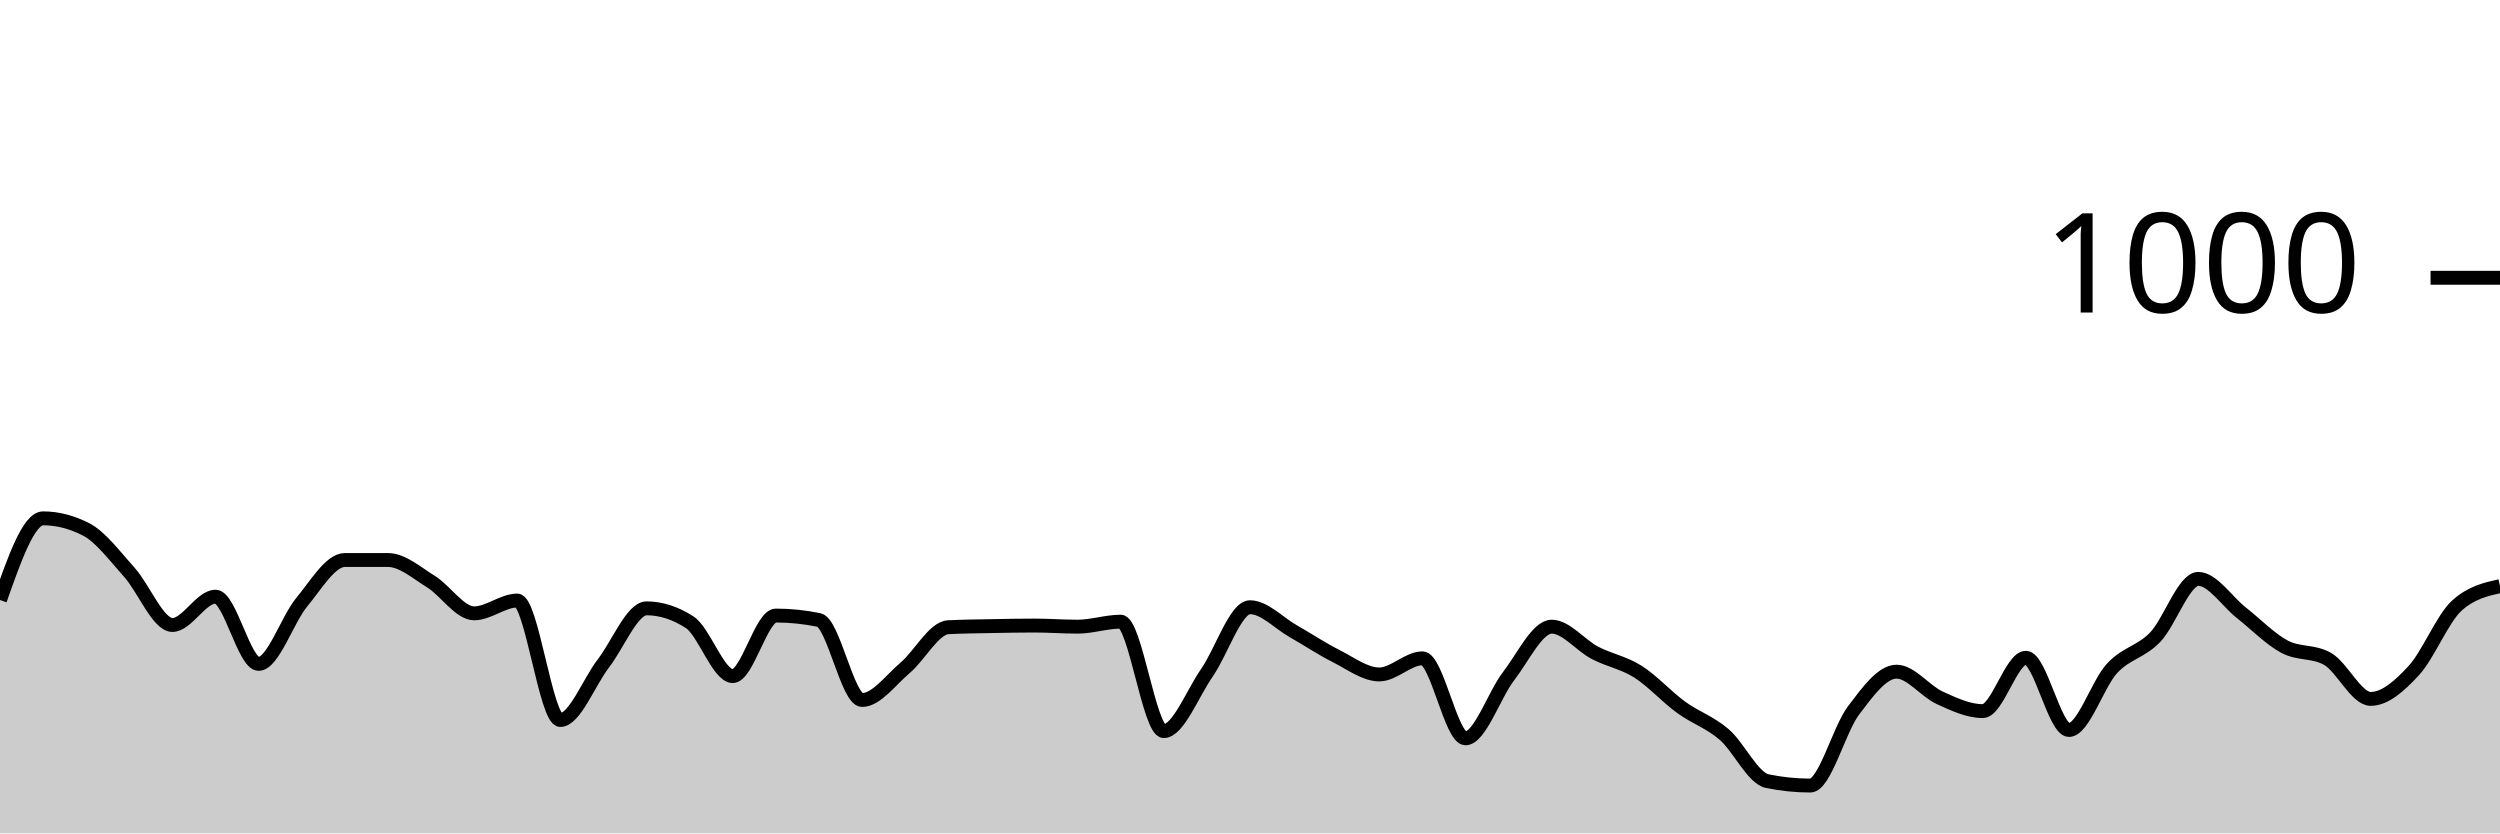
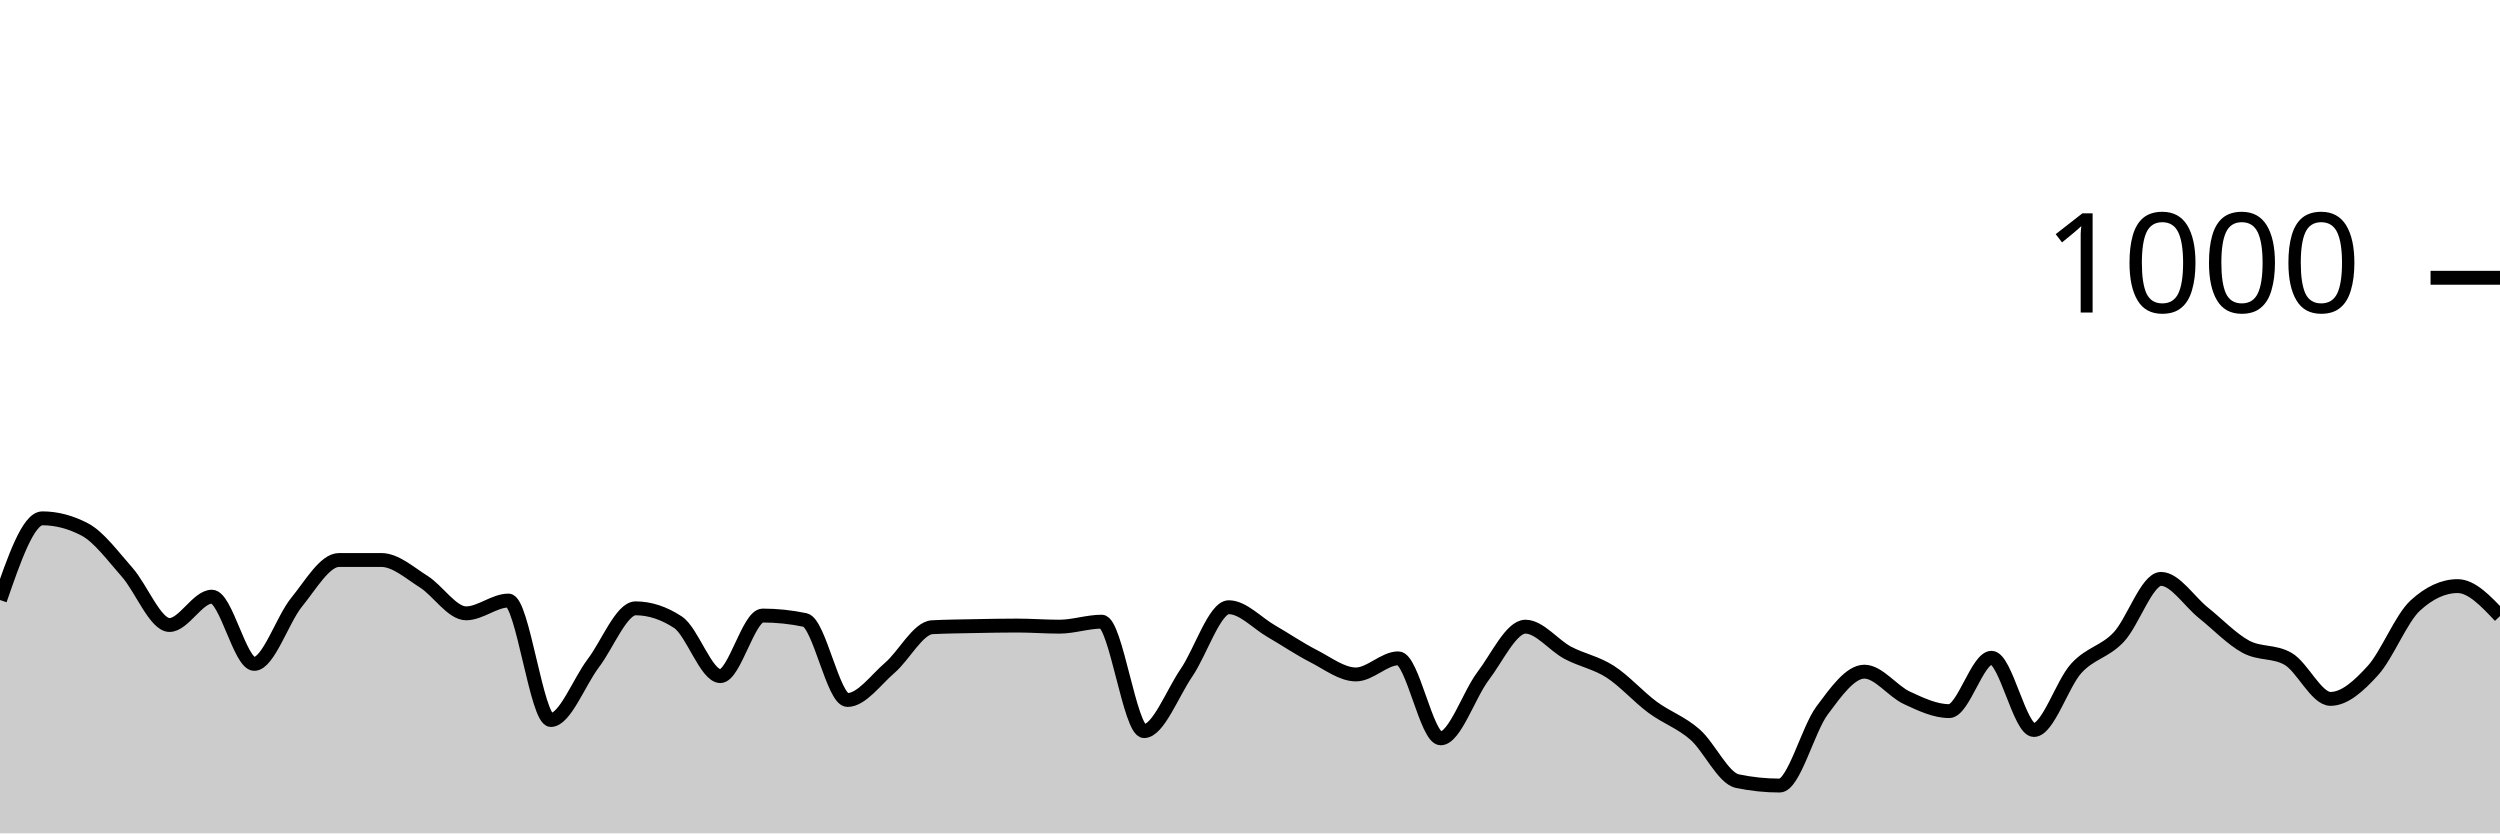
<svg xmlns="http://www.w3.org/2000/svg" viewBox="0 0 180 60">
  <g transform="translate(0,20)">
-     <path class="area" fill="rgba(0, 0, 0, 0.2)" d="M0,23.2C1.034,20.26,2.069,17.32,3.103,17.32C4.138,17.32,5.172,17.587,6.207,18.12C7.241,18.653,8.276,20.053,9.31,21.2C10.345,22.347,11.379,25,12.414,25C13.448,25,14.483,22.96,15.517,22.96C16.552,22.96,17.586,27.8,18.621,27.8C19.655,27.8,20.69,24.607,21.724,23.36C22.759,22.113,23.793,20.32,24.828,20.32C25.862,20.32,26.897,20.32,27.931,20.32C28.966,20.32,30,21.24,31.034,21.88C32.069,22.52,33.103,24.16,34.138,24.16C35.172,24.16,36.207,23.24,37.241,23.24C38.276,23.24,39.31,31.84,40.345,31.84C41.379,31.84,42.414,29.1,43.448,27.76C44.483,26.42,45.517,23.8,46.552,23.8C47.586,23.8,48.621,24.133,49.655,24.8C50.69,25.467,51.724,28.68,52.759,28.68C53.793,28.68,54.828,24.32,55.862,24.32C56.897,24.32,57.931,24.427,58.966,24.64C60,24.853,61.034,30.4,62.069,30.4C63.103,30.4,64.138,28.953,65.172,28.08C66.207,27.207,67.241,25.213,68.276,25.16C69.31,25.107,70.345,25.1,71.379,25.08C72.414,25.06,73.448,25.04,74.483,25.04C75.517,25.04,76.552,25.12,77.586,25.12C78.621,25.12,79.655,24.76,80.69,24.76C81.724,24.76,82.759,32.64,83.793,32.64C84.828,32.64,85.862,29.927,86.897,28.44C87.931,26.953,88.966,23.72,90,23.72C91.034,23.72,92.069,24.853,93.103,25.44C94.138,26.027,95.172,26.72,96.207,27.24C97.241,27.76,98.276,28.56,99.31,28.56C100.345,28.56,101.379,27.4,102.414,27.4C103.448,27.4,104.483,33.16,105.517,33.16C106.552,33.16,107.586,30.02,108.621,28.68C109.655,27.34,110.69,25.12,111.724,25.12C112.759,25.12,113.793,26.46,114.828,27C115.862,27.54,116.897,27.707,117.931,28.36C118.966,29.013,120,30.167,121.034,30.92C122.069,31.673,123.103,31.993,124.138,32.88C125.172,33.767,126.207,36.027,127.241,36.24C128.276,36.453,129.31,36.56,130.345,36.56C131.379,36.56,132.414,32.527,133.448,31.16C134.483,29.793,135.517,28.36,136.552,28.36C137.586,28.36,138.621,29.767,139.655,30.24C140.69,30.713,141.724,31.2,142.759,31.2C143.793,31.2,144.828,27.36,145.862,27.36C146.897,27.36,147.931,32.56,148.966,32.56C150,32.56,151.034,29.233,152.069,28.12C153.103,27.007,154.138,26.953,155.172,25.88C156.207,24.807,157.241,21.68,158.276,21.68C159.31,21.68,160.345,23.307,161.379,24.12C162.414,24.933,163.448,26.007,164.483,26.56C165.517,27.113,166.552,26.853,167.586,27.44C168.621,28.027,169.655,30.32,170.69,30.32C171.724,30.32,172.759,29.4,173.793,28.28C174.828,27.16,175.862,24.533,176.897,23.6C177.931,22.667,178.966,22.433,180,22.2L180,40C178.966,40,177.931,40,176.897,40C175.862,40,174.828,40,173.793,40C172.759,40,171.724,40,170.69,40C169.655,40,168.621,40,167.586,40C166.552,40,165.517,40,164.483,40C163.448,40,162.414,40,161.379,40C160.345,40,159.31,40,158.276,40C157.241,40,156.207,40,155.172,40C154.138,40,153.103,40,152.069,40C151.034,40,150,40,148.966,40C147.931,40,146.897,40,145.862,40C144.828,40,143.793,40,142.759,40C141.724,40,140.69,40,139.655,40C138.621,40,137.586,40,136.552,40C135.517,40,134.483,40,133.448,40C132.414,40,131.379,40,130.345,40C129.31,40,128.276,40,127.241,40C126.207,40,125.172,40,124.138,40C123.103,40,122.069,40,121.034,40C120,40,118.966,40,117.931,40C116.897,40,115.862,40,114.828,40C113.793,40,112.759,40,111.724,40C110.69,40,109.655,40,108.621,40C107.586,40,106.552,40,105.517,40C104.483,40,103.448,40,102.414,40C101.379,40,100.345,40,99.31,40C98.276,40,97.241,40,96.207,40C95.172,40,94.138,40,93.103,40C92.069,40,91.034,40,90,40C88.966,40,87.931,40,86.897,40C85.862,40,84.828,40,83.793,40C82.759,40,81.724,40,80.69,40C79.655,40,78.621,40,77.586,40C76.552,40,75.517,40,74.483,40C73.448,40,72.414,40,71.379,40C70.345,40,69.31,40,68.276,40C67.241,40,66.207,40,65.172,40C64.138,40,63.103,40,62.069,40C61.034,40,60,40,58.966,40C57.931,40,56.897,40,55.862,40C54.828,40,53.793,40,52.759,40C51.724,40,50.69,40,49.655,40C48.621,40,47.586,40,46.552,40C45.517,40,44.483,40,43.448,40C42.414,40,41.379,40,40.345,40C39.31,40,38.276,40,37.241,40C36.207,40,35.172,40,34.138,40C33.103,40,32.069,40,31.034,40C30,40,28.966,40,27.931,40C26.897,40,25.862,40,24.828,40C23.793,40,22.759,40,21.724,40C20.69,40,19.655,40,18.621,40C17.586,40,16.552,40,15.517,40C14.483,40,13.448,40,12.414,40C11.379,40,10.345,40,9.31,40C8.276,40,7.241,40,6.207,40C5.172,40,4.138,40,3.103,40C2.069,40,1.034,40,0,40Z" />
-     <path class="line" stroke="black" fill="none" d="M0,23.2C1.034,20.26,2.069,17.32,3.103,17.32C4.138,17.32,5.172,17.587,6.207,18.12C7.241,18.653,8.276,20.053,9.31,21.2C10.345,22.347,11.379,25,12.414,25C13.448,25,14.483,22.96,15.517,22.96C16.552,22.96,17.586,27.8,18.621,27.8C19.655,27.8,20.69,24.607,21.724,23.36C22.759,22.113,23.793,20.32,24.828,20.32C25.862,20.32,26.897,20.32,27.931,20.32C28.966,20.32,30,21.24,31.034,21.88C32.069,22.52,33.103,24.16,34.138,24.16C35.172,24.16,36.207,23.24,37.241,23.24C38.276,23.24,39.31,31.84,40.345,31.84C41.379,31.84,42.414,29.1,43.448,27.76C44.483,26.42,45.517,23.8,46.552,23.8C47.586,23.8,48.621,24.133,49.655,24.8C50.69,25.467,51.724,28.68,52.759,28.68C53.793,28.68,54.828,24.32,55.862,24.32C56.897,24.32,57.931,24.427,58.966,24.64C60,24.853,61.034,30.4,62.069,30.4C63.103,30.4,64.138,28.953,65.172,28.08C66.207,27.207,67.241,25.213,68.276,25.16C69.31,25.107,70.345,25.1,71.379,25.08C72.414,25.06,73.448,25.04,74.483,25.04C75.517,25.04,76.552,25.12,77.586,25.12C78.621,25.12,79.655,24.76,80.69,24.76C81.724,24.76,82.759,32.64,83.793,32.64C84.828,32.64,85.862,29.927,86.897,28.44C87.931,26.953,88.966,23.72,90,23.72C91.034,23.72,92.069,24.853,93.103,25.44C94.138,26.027,95.172,26.72,96.207,27.24C97.241,27.76,98.276,28.56,99.31,28.56C100.345,28.56,101.379,27.4,102.414,27.4C103.448,27.4,104.483,33.16,105.517,33.16C106.552,33.16,107.586,30.02,108.621,28.68C109.655,27.34,110.69,25.12,111.724,25.12C112.759,25.12,113.793,26.46,114.828,27C115.862,27.54,116.897,27.707,117.931,28.36C118.966,29.013,120,30.167,121.034,30.92C122.069,31.673,123.103,31.993,124.138,32.88C125.172,33.767,126.207,36.027,127.241,36.24C128.276,36.453,129.31,36.56,130.345,36.56C131.379,36.56,132.414,32.527,133.448,31.16C134.483,29.793,135.517,28.36,136.552,28.36C137.586,28.36,138.621,29.767,139.655,30.24C140.69,30.713,141.724,31.2,142.759,31.2C143.793,31.2,144.828,27.36,145.862,27.36C146.897,27.36,147.931,32.56,148.966,32.56C150,32.56,151.034,29.233,152.069,28.12C153.103,27.007,154.138,26.953,155.172,25.88C156.207,24.807,157.241,21.68,158.276,21.68C159.31,21.68,160.345,23.307,161.379,24.12C162.414,24.933,163.448,26.007,164.483,26.56C165.517,27.113,166.552,26.853,167.586,27.44C168.621,28.027,169.655,30.32,170.69,30.32C171.724,30.32,172.759,29.4,173.793,28.28C174.828,27.16,175.862,24.533,176.897,23.6C177.931,22.667,178.966,22.433,180,22.2" />
+     <path class="area" fill="rgba(0, 0, 0, 0.2)" d="M0,23.2C1.017,20.26,2.034,17.32,3.051,17.32C4.068,17.32,5.085,17.587,6.102,18.12C7.119,18.653,8.136,20.053,9.153,21.2C10.169,22.347,11.186,25,12.203,25C13.22,25,14.237,22.96,15.254,22.96C16.271,22.96,17.288,27.8,18.305,27.8C19.322,27.8,20.339,24.607,21.356,23.36C22.373,22.113,23.39,20.32,24.407,20.32C25.424,20.32,26.441,20.32,27.458,20.32C28.475,20.32,29.492,21.24,30.508,21.88C31.525,22.52,32.542,24.16,33.559,24.16C34.576,24.16,35.593,23.24,36.61,23.24C37.627,23.24,38.644,31.84,39.661,31.84C40.678,31.84,41.695,29.1,42.712,27.76C43.729,26.42,44.746,23.8,45.763,23.8C46.78,23.8,47.797,24.133,48.814,24.8C49.831,25.467,50.847,28.68,51.864,28.68C52.881,28.68,53.898,24.32,54.915,24.32C55.932,24.32,56.949,24.427,57.966,24.64C58.983,24.853,60,30.4,61.017,30.4C62.034,30.4,63.051,28.953,64.068,28.08C65.085,27.207,66.102,25.213,67.119,25.16C68.136,25.107,69.153,25.1,70.169,25.08C71.186,25.06,72.203,25.04,73.22,25.04C74.237,25.04,75.254,25.12,76.271,25.12C77.288,25.12,78.305,24.76,79.322,24.76C80.339,24.76,81.356,32.64,82.373,32.64C83.39,32.64,84.407,29.927,85.424,28.44C86.441,26.953,87.458,23.72,88.475,23.72C89.492,23.72,90.508,24.853,91.525,25.44C92.542,26.027,93.559,26.72,94.576,27.24C95.593,27.76,96.61,28.56,97.627,28.56C98.644,28.56,99.661,27.4,100.678,27.4C101.695,27.4,102.712,33.16,103.729,33.16C104.746,33.16,105.763,30.02,106.78,28.68C107.797,27.34,108.814,25.12,109.831,25.12C110.847,25.12,111.864,26.46,112.881,27C113.898,27.54,114.915,27.707,115.932,28.36C116.949,29.013,117.966,30.167,118.983,30.92C120,31.673,121.017,31.993,122.034,32.88C123.051,33.767,124.068,36.027,125.085,36.24C126.102,36.453,127.119,36.56,128.136,36.56C129.153,36.56,130.169,32.527,131.186,31.16C132.203,29.793,133.22,28.36,134.237,28.36C135.254,28.36,136.271,29.767,137.288,30.24C138.305,30.713,139.322,31.2,140.339,31.2C141.356,31.2,142.373,27.36,143.39,27.36C144.407,27.36,145.424,32.56,146.441,32.56C147.458,32.56,148.475,29.233,149.492,28.12C150.508,27.007,151.525,26.953,152.542,25.88C153.559,24.807,154.576,21.68,155.593,21.68C156.61,21.68,157.627,23.307,158.644,24.12C159.661,24.933,160.678,26.007,161.695,26.56C162.712,27.113,163.729,26.853,164.746,27.44C165.763,28.027,166.78,30.32,167.797,30.32C168.814,30.32,169.831,29.4,170.847,28.28C171.864,27.16,172.881,24.533,173.898,23.6C174.915,22.667,175.932,22.2,176.949,22.2C177.966,22.2,178.983,23.28,180,24.36L180,40C178.983,40,177.966,40,176.949,40C175.932,40,174.915,40,173.898,40C172.881,40,171.864,40,170.847,40C169.831,40,168.814,40,167.797,40C166.78,40,165.763,40,164.746,40C163.729,40,162.712,40,161.695,40C160.678,40,159.661,40,158.644,40C157.627,40,156.61,40,155.593,40C154.576,40,153.559,40,152.542,40C151.525,40,150.508,40,149.492,40C148.475,40,147.458,40,146.441,40C145.424,40,144.407,40,143.39,40C142.373,40,141.356,40,140.339,40C139.322,40,138.305,40,137.288,40C136.271,40,135.254,40,134.237,40C133.22,40,132.203,40,131.186,40C130.169,40,129.153,40,128.136,40C127.119,40,126.102,40,125.085,40C124.068,40,123.051,40,122.034,40C121.017,40,120,40,118.983,40C117.966,40,116.949,40,115.932,40C114.915,40,113.898,40,112.881,40C111.864,40,110.847,40,109.831,40C108.814,40,107.797,40,106.78,40C105.763,40,104.746,40,103.729,40C102.712,40,101.695,40,100.678,40C99.661,40,98.644,40,97.627,40C96.61,40,95.593,40,94.576,40C93.559,40,92.542,40,91.525,40C90.508,40,89.492,40,88.475,40C87.458,40,86.441,40,85.424,40C84.407,40,83.39,40,82.373,40C81.356,40,80.339,40,79.322,40C78.305,40,77.288,40,76.271,40C75.254,40,74.237,40,73.22,40C72.203,40,71.186,40,70.169,40C69.153,40,68.136,40,67.119,40C66.102,40,65.085,40,64.068,40C63.051,40,62.034,40,61.017,40C60,40,58.983,40,57.966,40C56.949,40,55.932,40,54.915,40C53.898,40,52.881,40,51.864,40C50.847,40,49.831,40,48.814,40C47.797,40,46.78,40,45.763,40C44.746,40,43.729,40,42.712,40C41.695,40,40.678,40,39.661,40C38.644,40,37.627,40,36.61,40C35.593,40,34.576,40,33.559,40C32.542,40,31.525,40,30.508,40C29.492,40,28.475,40,27.458,40C26.441,40,25.424,40,24.407,40C23.39,40,22.373,40,21.356,40C20.339,40,19.322,40,18.305,40C17.288,40,16.271,40,15.254,40C14.237,40,13.22,40,12.203,40C11.186,40,10.169,40,9.153,40C8.136,40,7.119,40,6.102,40C5.085,40,4.068,40,3.051,40C2.034,40,1.017,40,0,40Z" />
+     <path class="line" stroke="black" fill="none" d="M0,23.2C1.017,20.26,2.034,17.32,3.051,17.32C4.068,17.32,5.085,17.587,6.102,18.12C7.119,18.653,8.136,20.053,9.153,21.2C10.169,22.347,11.186,25,12.203,25C13.22,25,14.237,22.96,15.254,22.96C16.271,22.96,17.288,27.8,18.305,27.8C19.322,27.8,20.339,24.607,21.356,23.36C22.373,22.113,23.39,20.32,24.407,20.32C25.424,20.32,26.441,20.32,27.458,20.32C28.475,20.32,29.492,21.24,30.508,21.88C31.525,22.52,32.542,24.16,33.559,24.16C34.576,24.16,35.593,23.24,36.61,23.24C37.627,23.24,38.644,31.84,39.661,31.84C40.678,31.84,41.695,29.1,42.712,27.76C43.729,26.42,44.746,23.8,45.763,23.8C46.78,23.8,47.797,24.133,48.814,24.8C49.831,25.467,50.847,28.68,51.864,28.68C52.881,28.68,53.898,24.32,54.915,24.32C55.932,24.32,56.949,24.427,57.966,24.64C58.983,24.853,60,30.4,61.017,30.4C62.034,30.4,63.051,28.953,64.068,28.08C65.085,27.207,66.102,25.213,67.119,25.16C68.136,25.107,69.153,25.1,70.169,25.08C71.186,25.06,72.203,25.04,73.22,25.04C74.237,25.04,75.254,25.12,76.271,25.12C77.288,25.12,78.305,24.76,79.322,24.76C80.339,24.76,81.356,32.64,82.373,32.64C83.39,32.64,84.407,29.927,85.424,28.44C86.441,26.953,87.458,23.72,88.475,23.72C89.492,23.72,90.508,24.853,91.525,25.44C92.542,26.027,93.559,26.72,94.576,27.24C95.593,27.76,96.61,28.56,97.627,28.56C98.644,28.56,99.661,27.4,100.678,27.4C101.695,27.4,102.712,33.16,103.729,33.16C104.746,33.16,105.763,30.02,106.78,28.68C107.797,27.34,108.814,25.12,109.831,25.12C110.847,25.12,111.864,26.46,112.881,27C113.898,27.54,114.915,27.707,115.932,28.36C116.949,29.013,117.966,30.167,118.983,30.92C120,31.673,121.017,31.993,122.034,32.88C123.051,33.767,124.068,36.027,125.085,36.24C126.102,36.453,127.119,36.56,128.136,36.56C129.153,36.56,130.169,32.527,131.186,31.16C132.203,29.793,133.22,28.36,134.237,28.36C135.254,28.36,136.271,29.767,137.288,30.24C138.305,30.713,139.322,31.2,140.339,31.2C141.356,31.2,142.373,27.36,143.39,27.36C144.407,27.36,145.424,32.56,146.441,32.56C147.458,32.56,148.475,29.233,149.492,28.12C150.508,27.007,151.525,26.953,152.542,25.88C153.559,24.807,154.576,21.68,155.593,21.68C156.61,21.68,157.627,23.307,158.644,24.12C159.661,24.933,160.678,26.007,161.695,26.56C162.712,27.113,163.729,26.853,164.746,27.44C165.763,28.027,166.78,30.32,167.797,30.32C168.814,30.32,169.831,29.4,170.847,28.28C171.864,27.16,172.881,24.533,173.898,23.6C174.915,22.667,175.932,22.2,176.949,22.2C177.966,22.2,178.983,23.28,180,24.36" />
    <path class="axis-ceiling" stroke-width="1" stroke="black" fill="none" d="M175,0L180,0" />
    <text class="axis-ceiling-label" font-family="sans-serif" text-anchor="end" font-size="10px" x="170" y="2.5">1000</text>
  </g>
</svg>
